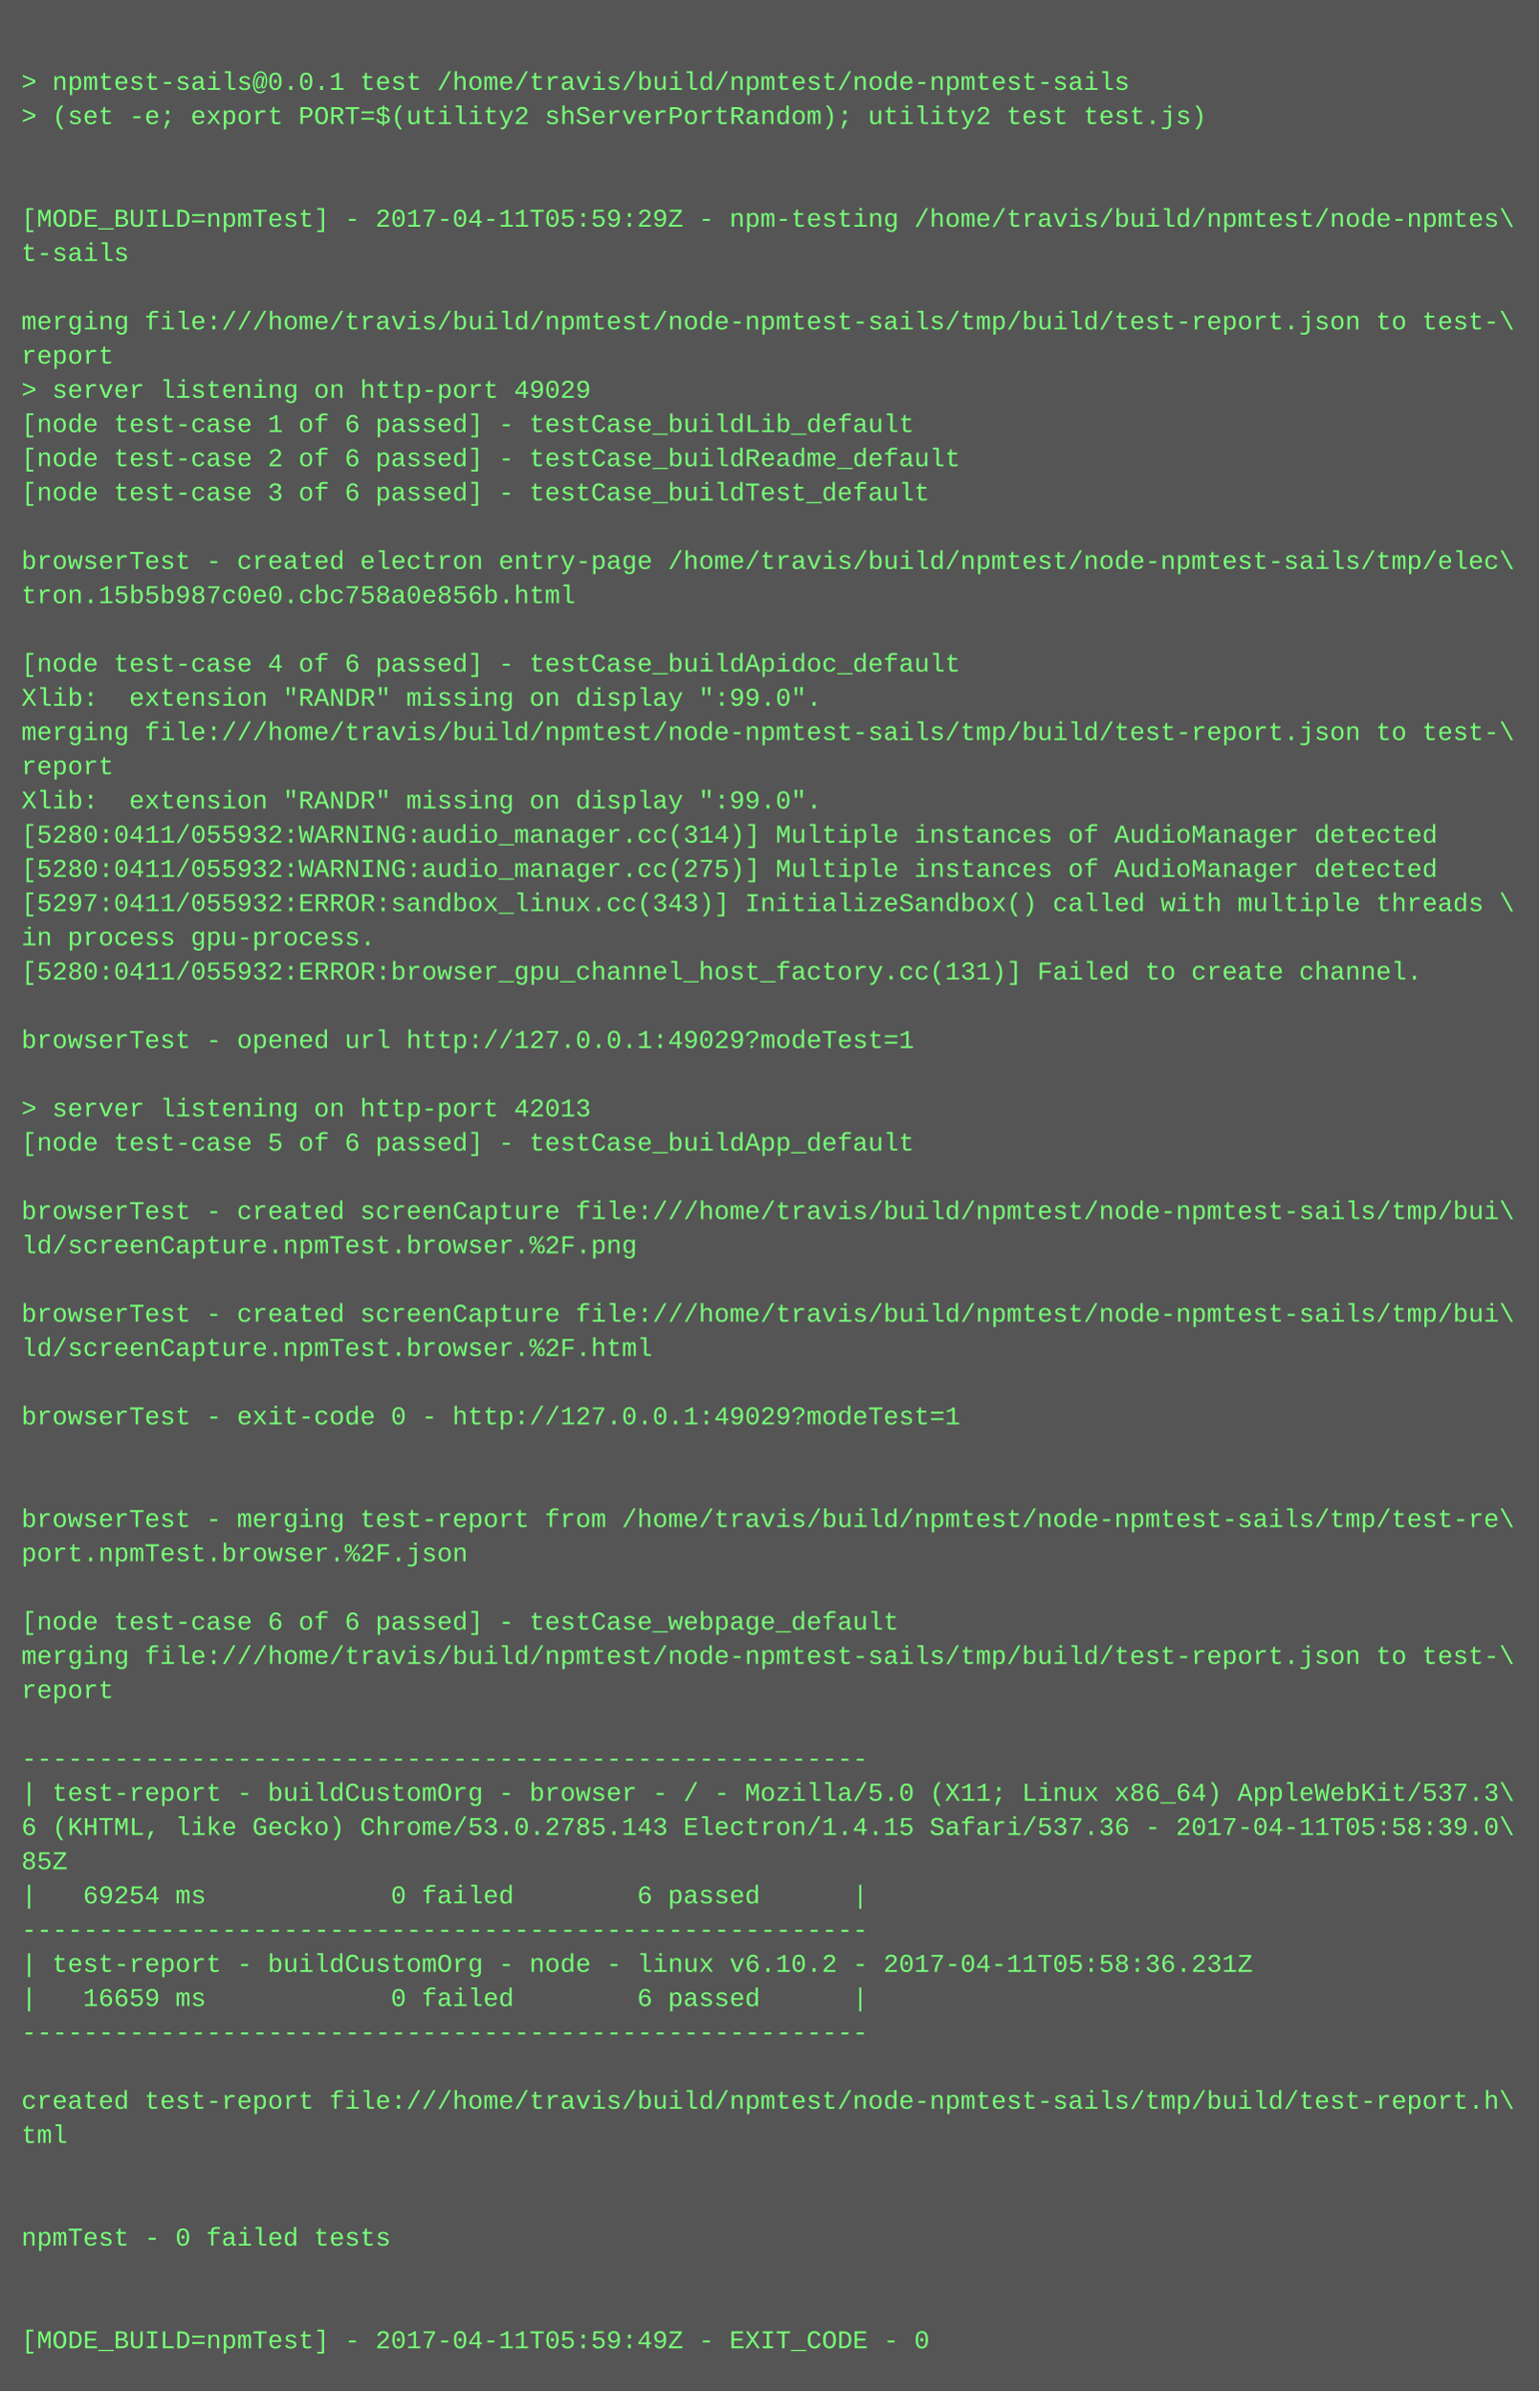
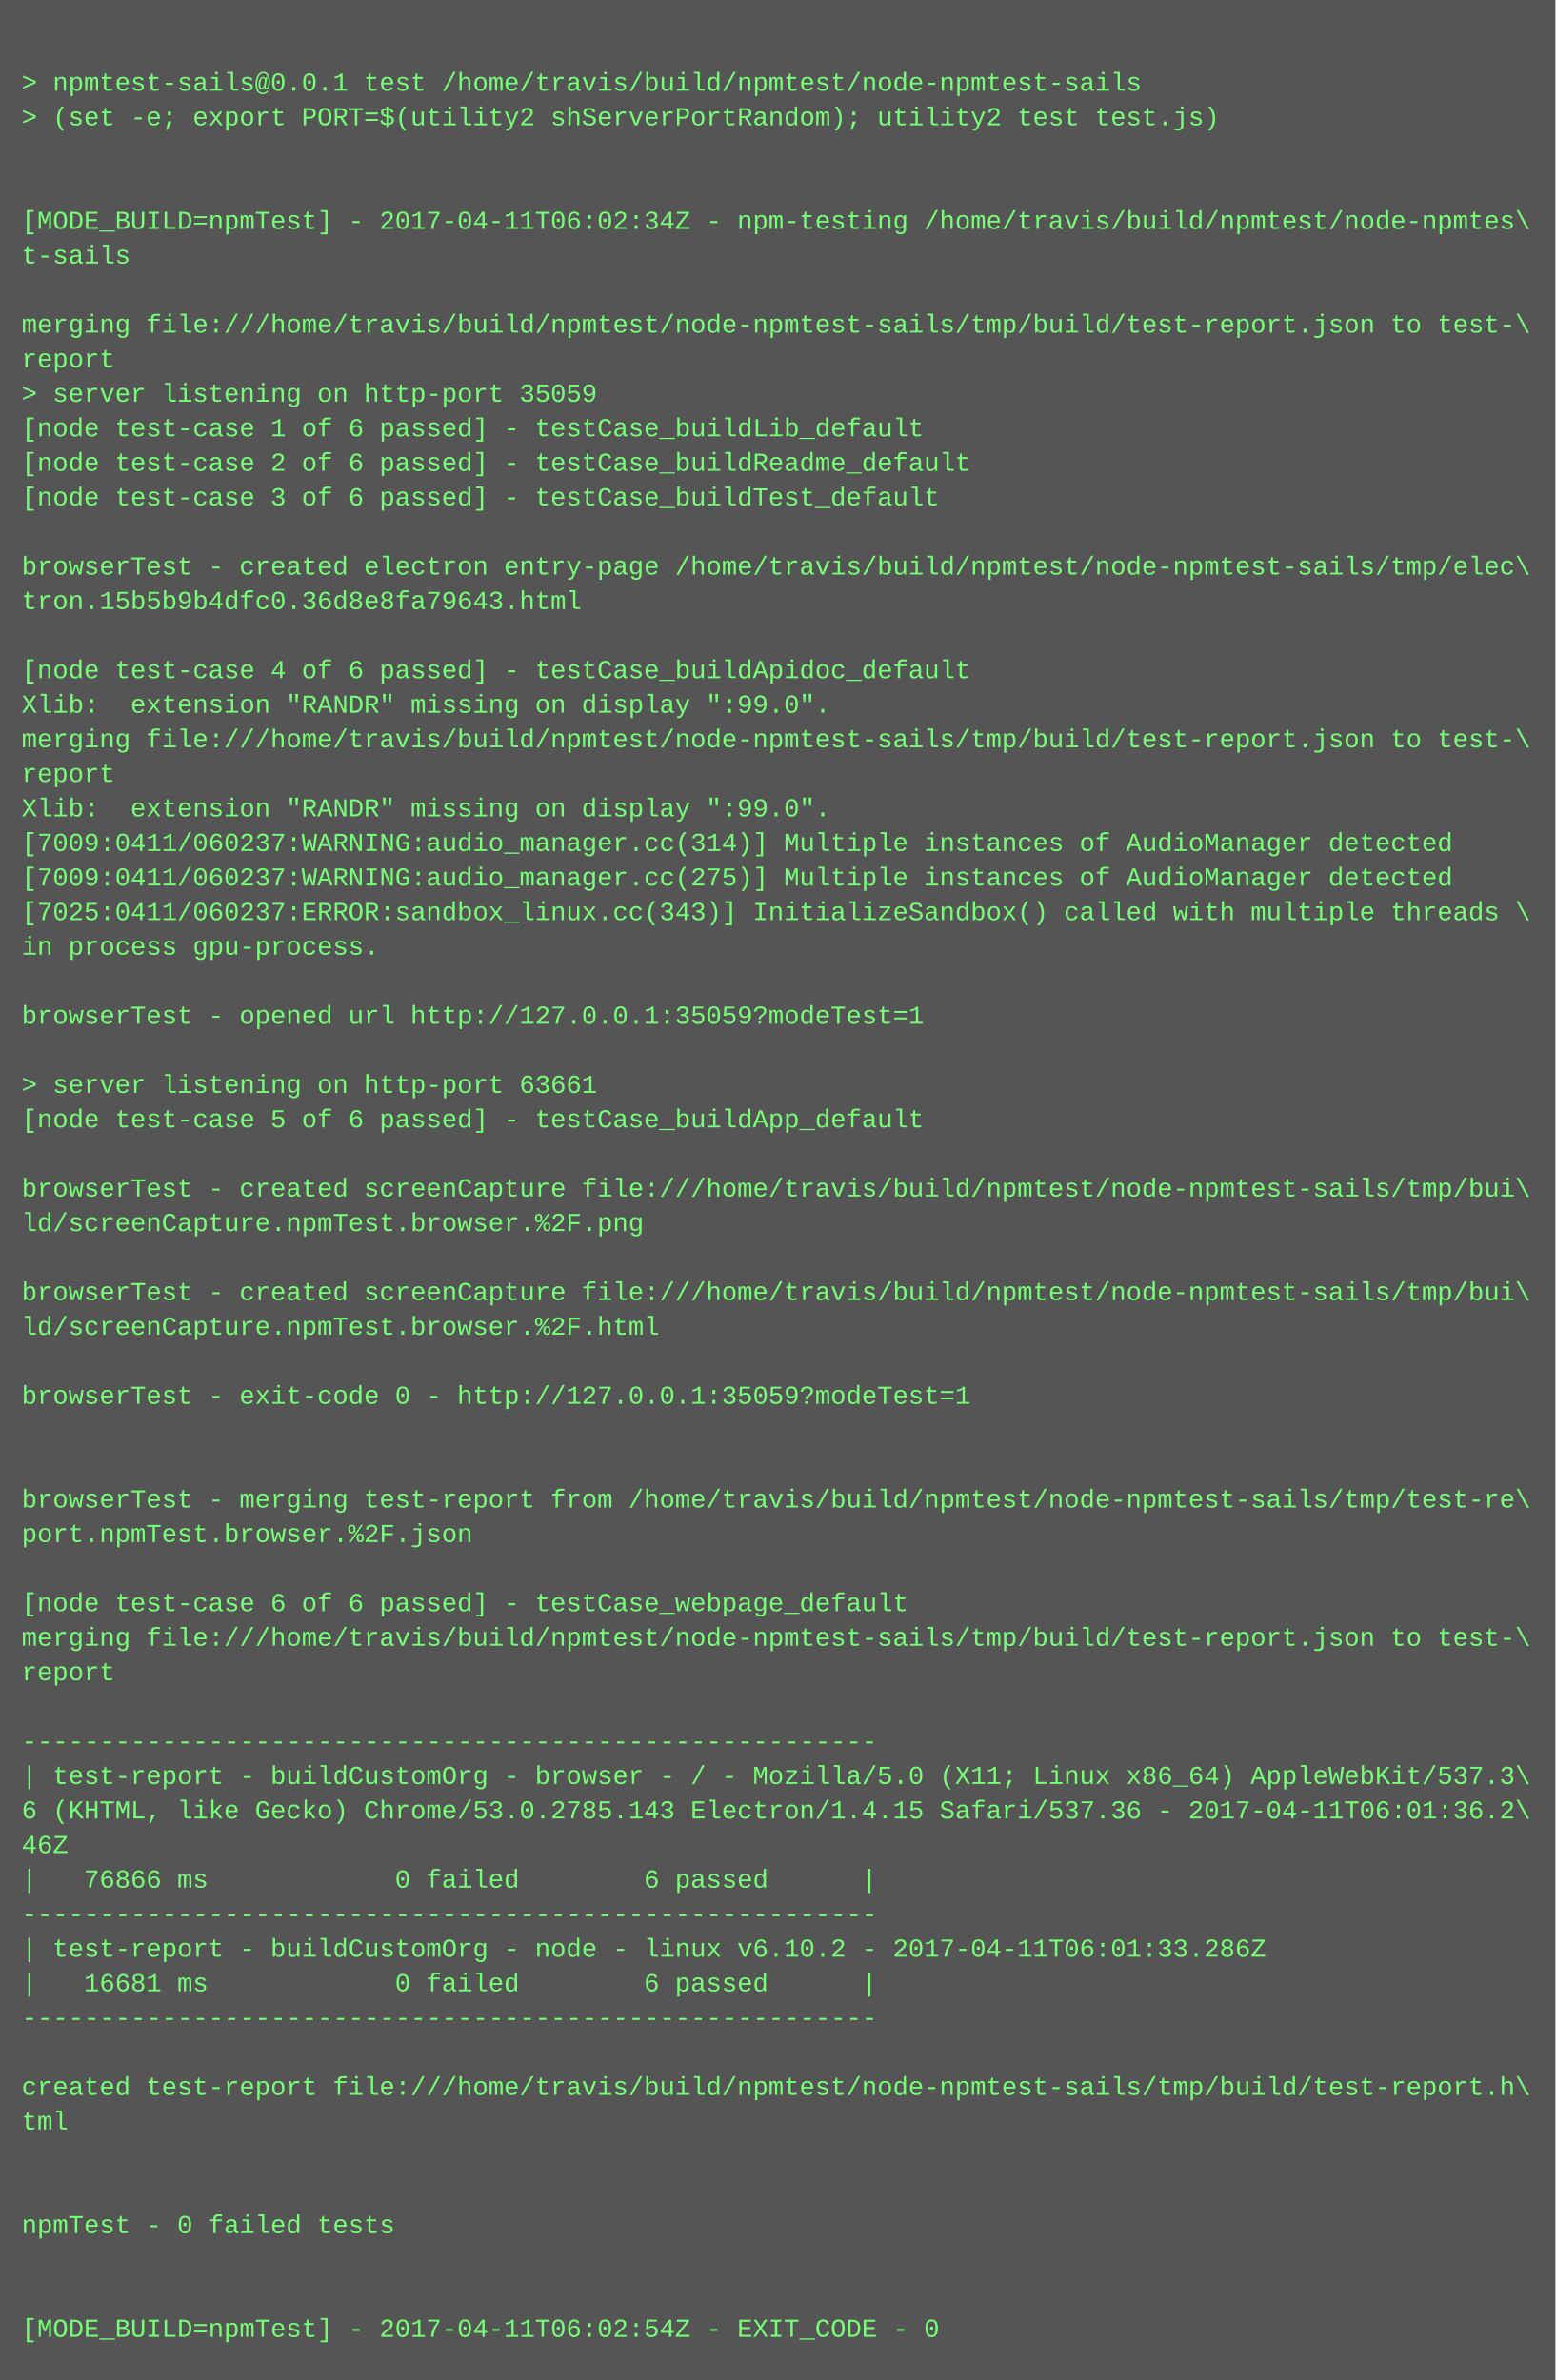
- <svg xmlns="http://www.w3.org/2000/svg" height="1118" width="720">
-   <rect height="1118" fill="#555" width="720" />
+ <svg xmlns="http://www.w3.org/2000/svg" height="1102" width="720">
+   <rect height="1102" fill="#555" width="720" />
  <text fill="#7f7" font-family="Courier New" font-size="12" xml:space="preserve">
    <tspan x="10" y="26" />
    <tspan x="10" y="42">&gt; npmtest-sails@0.0.1 test /home/travis/build/npmtest/node-npmtest-sails</tspan>
    <tspan x="10" y="58">&gt; (set -e; export PORT=$(utility2 shServerPortRandom); utility2 test test.js)</tspan>
    <tspan x="10" y="74" />
    <tspan x="10" y="90" />
-     <tspan x="10" y="106">[MODE_BUILD=npmTest] - 2017-04-11T05:59:29Z - npm-testing /home/travis/build/npmtest/node-npmtes\</tspan>
+     <tspan x="10" y="106">[MODE_BUILD=npmTest] - 2017-04-11T06:02:34Z - npm-testing /home/travis/build/npmtest/node-npmtes\</tspan>
    <tspan x="10" y="122">t-sails</tspan>
    <tspan x="10" y="138" />
    <tspan x="10" y="154">merging file:///home/travis/build/npmtest/node-npmtest-sails/tmp/build/test-report.json to test-\</tspan>
    <tspan x="10" y="170">report</tspan>
-     <tspan x="10" y="186">&gt; server listening on http-port 49029</tspan>
+     <tspan x="10" y="186">&gt; server listening on http-port 35059</tspan>
    <tspan x="10" y="202">[node test-case 1 of 6 passed] - testCase_buildLib_default</tspan>
    <tspan x="10" y="218">[node test-case 2 of 6 passed] - testCase_buildReadme_default</tspan>
    <tspan x="10" y="234">[node test-case 3 of 6 passed] - testCase_buildTest_default</tspan>
    <tspan x="10" y="250" />
    <tspan x="10" y="266">browserTest - created electron entry-page /home/travis/build/npmtest/node-npmtest-sails/tmp/elec\</tspan>
-     <tspan x="10" y="282">tron.15b5b987c0e0.cbc758a0e856b.html</tspan>
+     <tspan x="10" y="282">tron.15b5b9b4dfc0.36d8e8fa79643.html</tspan>
    <tspan x="10" y="298" />
    <tspan x="10" y="314">[node test-case 4 of 6 passed] - testCase_buildApidoc_default</tspan>
    <tspan x="10" y="330">Xlib:  extension "RANDR" missing on display ":99.0".</tspan>
    <tspan x="10" y="346">merging file:///home/travis/build/npmtest/node-npmtest-sails/tmp/build/test-report.json to test-\</tspan>
    <tspan x="10" y="362">report</tspan>
    <tspan x="10" y="378">Xlib:  extension "RANDR" missing on display ":99.0".</tspan>
-     <tspan x="10" y="394">[5280:0411/055932:WARNING:audio_manager.cc(314)] Multiple instances of AudioManager detected</tspan>
-     <tspan x="10" y="410">[5280:0411/055932:WARNING:audio_manager.cc(275)] Multiple instances of AudioManager detected</tspan>
-     <tspan x="10" y="426">[5297:0411/055932:ERROR:sandbox_linux.cc(343)] InitializeSandbox() called with multiple threads \</tspan>
+     <tspan x="10" y="394">[7009:0411/060237:WARNING:audio_manager.cc(314)] Multiple instances of AudioManager detected</tspan>
+     <tspan x="10" y="410">[7009:0411/060237:WARNING:audio_manager.cc(275)] Multiple instances of AudioManager detected</tspan>
+     <tspan x="10" y="426">[7025:0411/060237:ERROR:sandbox_linux.cc(343)] InitializeSandbox() called with multiple threads \</tspan>
    <tspan x="10" y="442">in process gpu-process. </tspan>
-     <tspan x="10" y="458">[5280:0411/055932:ERROR:browser_gpu_channel_host_factory.cc(131)] Failed to create channel.</tspan>
-     <tspan x="10" y="474" />
-     <tspan x="10" y="490">browserTest - opened url http://127.0.0.1:49029?modeTest=1</tspan>
-     <tspan x="10" y="506" />
-     <tspan x="10" y="522">&gt; server listening on http-port 42013</tspan>
-     <tspan x="10" y="538">[node test-case 5 of 6 passed] - testCase_buildApp_default</tspan>
-     <tspan x="10" y="554" />
-     <tspan x="10" y="570">browserTest - created screenCapture file:///home/travis/build/npmtest/node-npmtest-sails/tmp/bui\</tspan>
-     <tspan x="10" y="586">ld/screenCapture.npmTest.browser.%2F.png</tspan>
-     <tspan x="10" y="602" />
-     <tspan x="10" y="618">browserTest - created screenCapture file:///home/travis/build/npmtest/node-npmtest-sails/tmp/bui\</tspan>
-     <tspan x="10" y="634">ld/screenCapture.npmTest.browser.%2F.html</tspan>
-     <tspan x="10" y="650" />
-     <tspan x="10" y="666">browserTest - exit-code 0 - http://127.0.0.1:49029?modeTest=1</tspan>
+     <tspan x="10" y="458" />
+     <tspan x="10" y="474">browserTest - opened url http://127.0.0.1:35059?modeTest=1</tspan>
+     <tspan x="10" y="490" />
+     <tspan x="10" y="506">&gt; server listening on http-port 63661</tspan>
+     <tspan x="10" y="522">[node test-case 5 of 6 passed] - testCase_buildApp_default</tspan>
+     <tspan x="10" y="538" />
+     <tspan x="10" y="554">browserTest - created screenCapture file:///home/travis/build/npmtest/node-npmtest-sails/tmp/bui\</tspan>
+     <tspan x="10" y="570">ld/screenCapture.npmTest.browser.%2F.png</tspan>
+     <tspan x="10" y="586" />
+     <tspan x="10" y="602">browserTest - created screenCapture file:///home/travis/build/npmtest/node-npmtest-sails/tmp/bui\</tspan>
+     <tspan x="10" y="618">ld/screenCapture.npmTest.browser.%2F.html</tspan>
+     <tspan x="10" y="634" />
+     <tspan x="10" y="650">browserTest - exit-code 0 - http://127.0.0.1:35059?modeTest=1</tspan>
+     <tspan x="10" y="666" />
    <tspan x="10" y="682" />
-     <tspan x="10" y="698" />
-     <tspan x="10" y="714">browserTest - merging test-report from /home/travis/build/npmtest/node-npmtest-sails/tmp/test-re\</tspan>
-     <tspan x="10" y="730">port.npmTest.browser.%2F.json</tspan>
-     <tspan x="10" y="746" />
-     <tspan x="10" y="762">[node test-case 6 of 6 passed] - testCase_webpage_default</tspan>
-     <tspan x="10" y="778">merging file:///home/travis/build/npmtest/node-npmtest-sails/tmp/build/test-report.json to test-\</tspan>
-     <tspan x="10" y="794">report</tspan>
-     <tspan x="10" y="810" />
-     <tspan x="10" y="826">-------------------------------------------------------</tspan>
-     <tspan x="10" y="842">| test-report - buildCustomOrg - browser - / - Mozilla/5.0 (X11; Linux x86_64) AppleWebKit/537.3\</tspan>
-     <tspan x="10" y="858">6 (KHTML, like Gecko) Chrome/53.0.2785.143 Electron/1.4.15 Safari/537.36 - 2017-04-11T05:58:39.0\</tspan>
-     <tspan x="10" y="874">85Z</tspan>
-     <tspan x="10" y="890">|   69254 ms            0 failed        6 passed      |</tspan>
-     <tspan x="10" y="906">-------------------------------------------------------</tspan>
-     <tspan x="10" y="922">| test-report - buildCustomOrg - node - linux v6.10.2 - 2017-04-11T05:58:36.231Z</tspan>
-     <tspan x="10" y="938">|   16659 ms            0 failed        6 passed      |</tspan>
-     <tspan x="10" y="954">-------------------------------------------------------</tspan>
-     <tspan x="10" y="970" />
-     <tspan x="10" y="986">created test-report file:///home/travis/build/npmtest/node-npmtest-sails/tmp/build/test-report.h\</tspan>
-     <tspan x="10" y="1002">tml</tspan>
+     <tspan x="10" y="698">browserTest - merging test-report from /home/travis/build/npmtest/node-npmtest-sails/tmp/test-re\</tspan>
+     <tspan x="10" y="714">port.npmTest.browser.%2F.json</tspan>
+     <tspan x="10" y="730" />
+     <tspan x="10" y="746">[node test-case 6 of 6 passed] - testCase_webpage_default</tspan>
+     <tspan x="10" y="762">merging file:///home/travis/build/npmtest/node-npmtest-sails/tmp/build/test-report.json to test-\</tspan>
+     <tspan x="10" y="778">report</tspan>
+     <tspan x="10" y="794" />
+     <tspan x="10" y="810">-------------------------------------------------------</tspan>
+     <tspan x="10" y="826">| test-report - buildCustomOrg - browser - / - Mozilla/5.0 (X11; Linux x86_64) AppleWebKit/537.3\</tspan>
+     <tspan x="10" y="842">6 (KHTML, like Gecko) Chrome/53.0.2785.143 Electron/1.4.15 Safari/537.36 - 2017-04-11T06:01:36.2\</tspan>
+     <tspan x="10" y="858">46Z</tspan>
+     <tspan x="10" y="874">|   76866 ms            0 failed        6 passed      |</tspan>
+     <tspan x="10" y="890">-------------------------------------------------------</tspan>
+     <tspan x="10" y="906">| test-report - buildCustomOrg - node - linux v6.10.2 - 2017-04-11T06:01:33.286Z</tspan>
+     <tspan x="10" y="922">|   16681 ms            0 failed        6 passed      |</tspan>
+     <tspan x="10" y="938">-------------------------------------------------------</tspan>
+     <tspan x="10" y="954" />
+     <tspan x="10" y="970">created test-report file:///home/travis/build/npmtest/node-npmtest-sails/tmp/build/test-report.h\</tspan>
+     <tspan x="10" y="986">tml</tspan>
+     <tspan x="10" y="1002" />
    <tspan x="10" y="1018" />
-     <tspan x="10" y="1034" />
-     <tspan x="10" y="1050">npmTest - 0 failed tests</tspan>
+     <tspan x="10" y="1034">npmTest - 0 failed tests</tspan>
+     <tspan x="10" y="1050" />
    <tspan x="10" y="1066" />
-     <tspan x="10" y="1082" />
-     <tspan x="10" y="1098">[MODE_BUILD=npmTest] - 2017-04-11T05:59:49Z - EXIT_CODE - 0</tspan>
+     <tspan x="10" y="1082">[MODE_BUILD=npmTest] - 2017-04-11T06:02:54Z - EXIT_CODE - 0</tspan>
  </text>
</svg>
